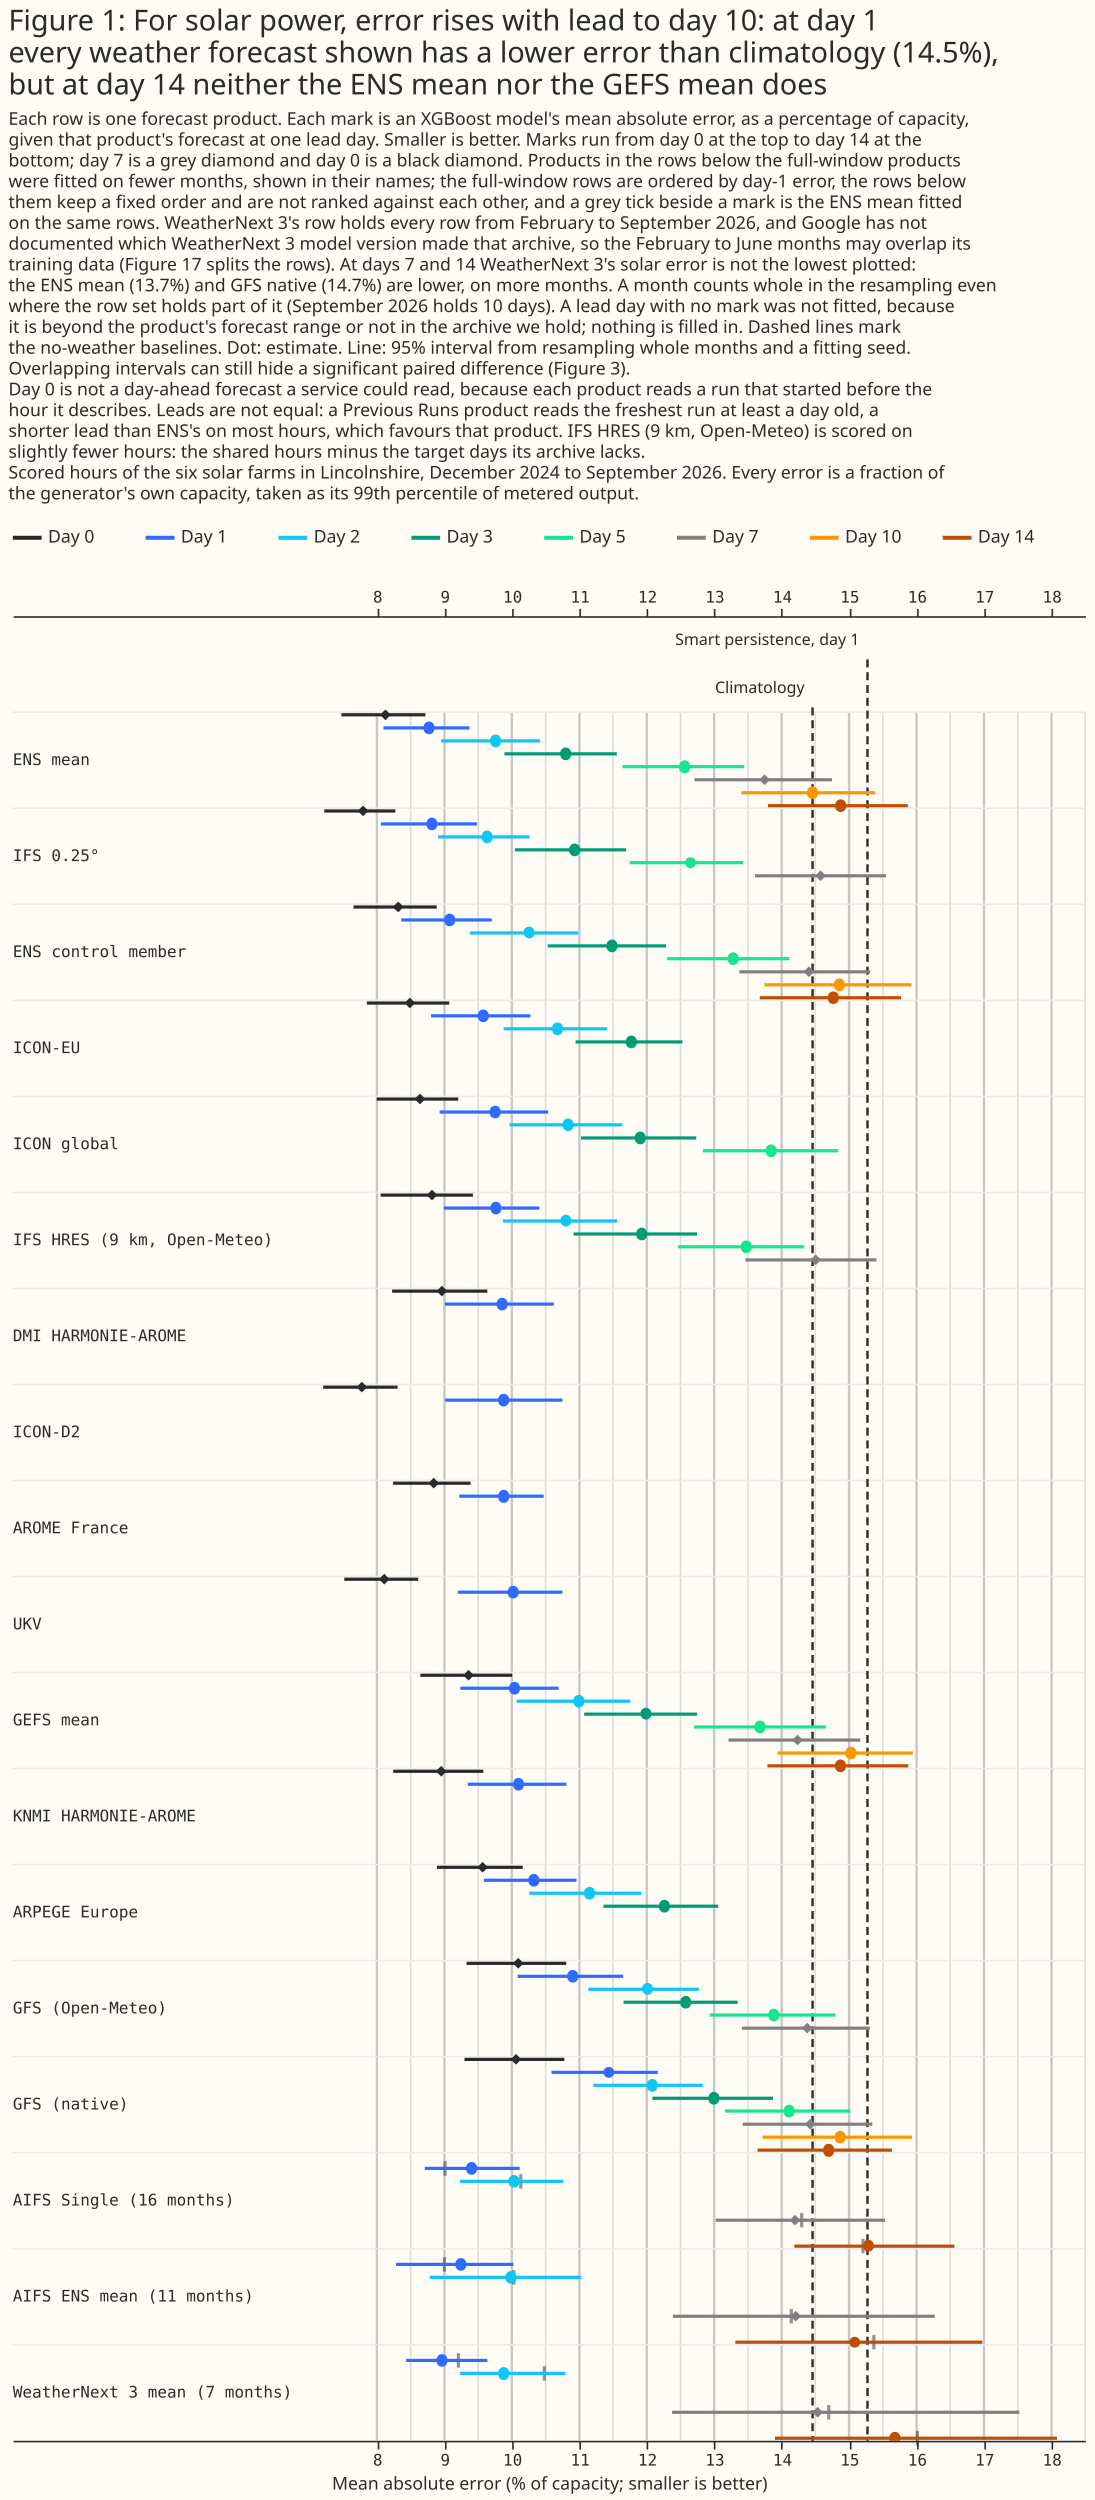
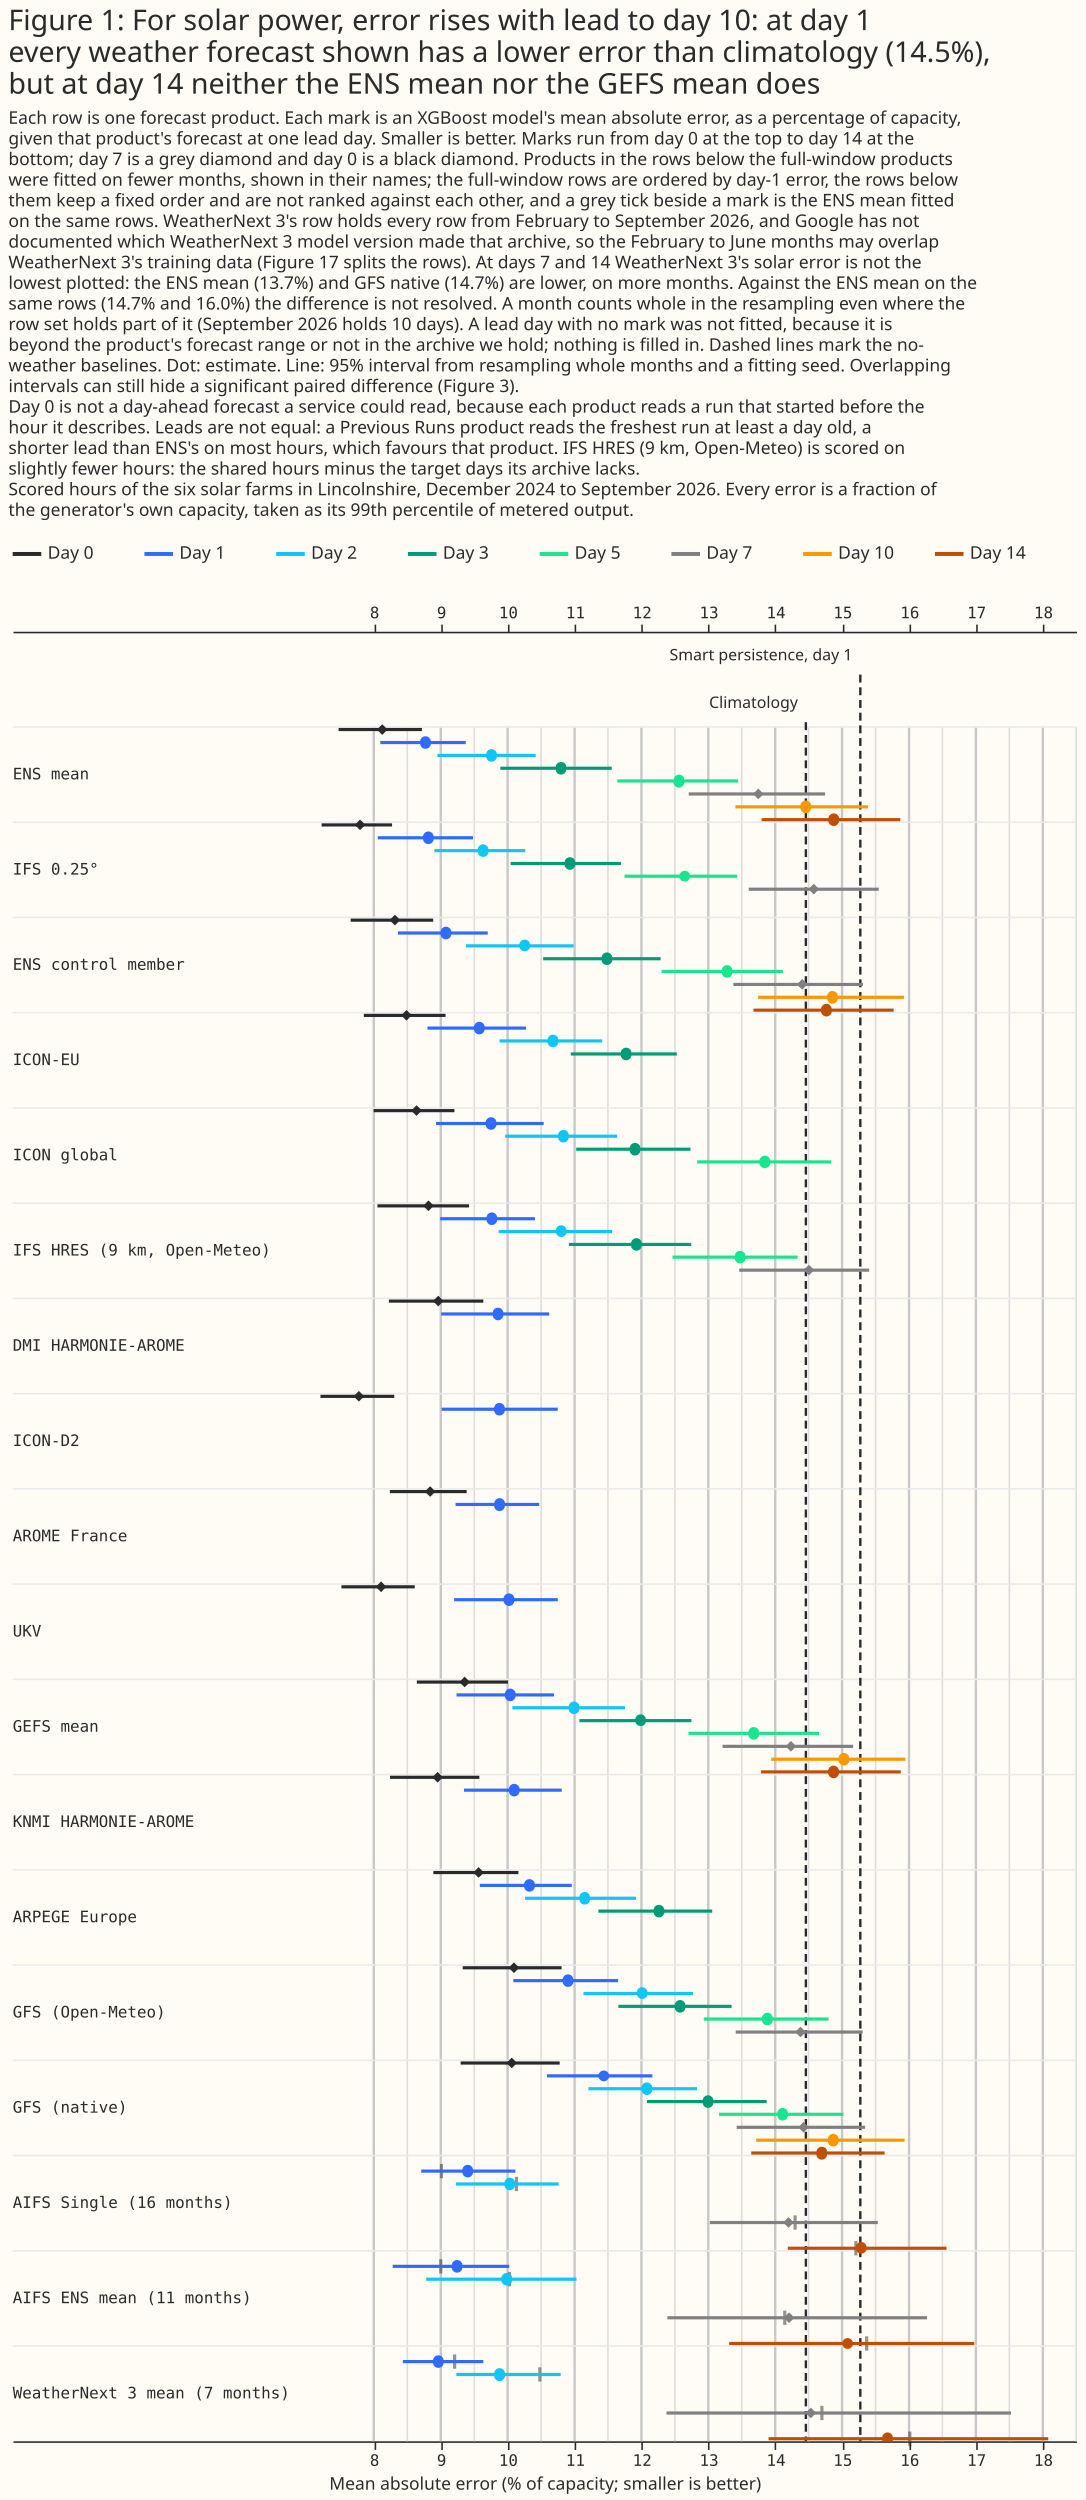
- <svg xmlns="http://www.w3.org/2000/svg" width="684" height="1562" class="marks" viewBox="0 0 684 1562">
-   <path fill="#fffbf5" d="M0 0h684v1562H0z" />
+ <svg xmlns="http://www.w3.org/2000/svg" width="684" height="1575" class="marks" viewBox="0 0 684 1575">
+   <path fill="#fffbf5" d="M0 0h684v1575H0z" />
  <g fill="none" stroke-miterlimit="10" aria-roledescription="group mark container" class="mark-group role-frame root">
-     <path d="M8 328h670z" aria-hidden="true" class="background" />
+     <path d="M8 341h670z" aria-hidden="true" class="background" />
    <g aria-roledescription="group mark container" class="mark-group role-scope concat_0_group">
-       <path fill="#fffbf5" d="M8 328h670v16H8Z" aria-hidden="true" class="background" />
+       <path fill="#fffbf5" d="M8 341h670v16H8Z" aria-hidden="true" class="background" />
      <g stroke-dasharray="1,0" stroke-width="2.5" aria-hidden="true" class="mark-rule role-mark concat_0_layer_0_marks">
-         <path stroke="#292b2b" d="M8 336h18" />
-         <path stroke="#306bff" d="M91 336h18" />
-         <path stroke="#10c5f7" d="M174 336h18" />
-         <path stroke="#009c75" d="M257 336h18" />
-         <path stroke="#17e58f" d="M340 336h18" />
-         <path stroke="gray" d="M423 336h18" />
-         <path stroke="#fc9700" d="M506 336h18" />
-         <path stroke="#bf4f04" d="M589 336h18" />
+         <path stroke="#292b2b" d="M8 349h18" />
+         <path stroke="#306bff" d="M91 349h18" />
+         <path stroke="#10c5f7" d="M174 349h18" />
+         <path stroke="#009c75" d="M257 349h18" />
+         <path stroke="#17e58f" d="M340 349h18" />
+         <path stroke="gray" d="M423 349h18" />
+         <path stroke="#fc9700" d="M506 349h18" />
+         <path stroke="#bf4f04" d="M589 349h18" />
      </g>
      <g fill="#292b2b" aria-roledescription="text mark container" class="mark-text role-mark concat_0_layer_1_marks" font-family="Matter XH, DM Sans, sans-serif" font-size="11">
-         <text aria-label="x: 0; label: Day 0" aria-roledescription="text mark" transform="translate(30 339)">Day 0</text>
-         <text aria-label="x: 83; label: Day 1" aria-roledescription="text mark" transform="translate(113 339)">Day 1</text>
-         <text aria-label="x: 166; label: Day 2" aria-roledescription="text mark" transform="translate(196 339)">Day 2</text>
-         <text aria-label="x: 249; label: Day 3" aria-roledescription="text mark" transform="translate(279 339)">Day 3</text>
-         <text aria-label="x: 332; label: Day 5" aria-roledescription="text mark" transform="translate(362 339)">Day 5</text>
-         <text aria-label="x: 415; label: Day 7" aria-roledescription="text mark" transform="translate(445 339)">Day 7</text>
-         <text aria-label="x: 498; label: Day 10" aria-roledescription="text mark" transform="translate(528 339)">Day 10</text>
-         <text aria-label="x: 581; label: Day 14" aria-roledescription="text mark" transform="translate(611 339)">Day 14</text>
+         <text aria-label="x: 0; label: Day 0" aria-roledescription="text mark" transform="translate(30 352)">Day 0</text>
+         <text aria-label="x: 83; label: Day 1" aria-roledescription="text mark" transform="translate(113 352)">Day 1</text>
+         <text aria-label="x: 166; label: Day 2" aria-roledescription="text mark" transform="translate(196 352)">Day 2</text>
+         <text aria-label="x: 249; label: Day 3" aria-roledescription="text mark" transform="translate(279 352)">Day 3</text>
+         <text aria-label="x: 332; label: Day 5" aria-roledescription="text mark" transform="translate(362 352)">Day 5</text>
+         <text aria-label="x: 415; label: Day 7" aria-roledescription="text mark" transform="translate(445 352)">Day 7</text>
+         <text aria-label="x: 498; label: Day 10" aria-roledescription="text mark" transform="translate(528 352)">Day 10</text>
+         <text aria-label="x: 581; label: Day 14" aria-roledescription="text mark" transform="translate(611 352)">Day 14</text>
      </g>
    </g>
    <g aria-roledescription="group mark container" class="mark-group role-scope concat_1_group">
-       <path fill="#fffbf5" d="M8 385h670v1140H8Z" aria-hidden="true" class="background" />
+       <path fill="#fffbf5" d="M8 398h670v1140H8Z" aria-hidden="true" class="background" />
      <g aria-label="X-axis for a linear scale with values from 2.6 to 18.5" aria-roledescription="axis" class="mark-group role-axis" pointer-events="none">
-         <path stroke="#292b2b" d="M236.5 385.5v-5m42 5v-5m42 5v-5m42 5v-5m42 5v-5m42 5v-5m42 5v-5m43 5v-5m42 5v-5m42 5v-5m42 5v-5" class="mark-rule role-axis-tick" />
+         <path stroke="#292b2b" d="M236.5 398.5v-5m42 5v-5m42 5v-5m42 5v-5m42 5v-5m42 5v-5m42 5v-5m43 5v-5m42 5v-5m42 5v-5m42 5v-5" class="mark-rule role-axis-tick" />
        <g fill="#292b2b" class="mark-text role-axis-label" font-family="Matter Semi Mono, Roboto Mono, monospace" font-size="10" text-anchor="middle">
-           <text transform="translate(236 376.5)">8</text>
-           <text transform="translate(278.2 376.5)">9</text>
-           <text transform="translate(320.3 376.5)">10</text>
-           <text transform="translate(362.5 376.5)">11</text>
-           <text transform="translate(404.6 376.5)">12</text>
-           <text transform="translate(446.7 376.5)">13</text>
-           <text transform="translate(488.9 376.5)">14</text>
-           <text transform="translate(531 376.5)">15</text>
-           <text transform="translate(573.2 376.5)">16</text>
-           <text transform="translate(615.3 376.5)">17</text>
-           <text transform="translate(657.4 376.5)">18</text>
+           <text transform="translate(236 389.5)">8</text>
+           <text transform="translate(278.2 389.5)">9</text>
+           <text transform="translate(320.3 389.5)">10</text>
+           <text transform="translate(362.5 389.5)">11</text>
+           <text transform="translate(404.6 389.5)">12</text>
+           <text transform="translate(446.7 389.5)">13</text>
+           <text transform="translate(488.9 389.5)">14</text>
+           <text transform="translate(531 389.5)">15</text>
+           <text transform="translate(573.2 389.5)">16</text>
+           <text transform="translate(615.3 389.5)">17</text>
+           <text transform="translate(657.4 389.5)">18</text>
        </g>
-         <path stroke="#292b2b" d="M8.5 385.5h670" class="mark-rule role-axis-domain" />
+         <path stroke="#292b2b" d="M8.5 398.5h670" class="mark-rule role-axis-domain" />
      </g>
      <g aria-label="X-axis titled 'Mean absolute error (% of capacity; smaller is better)' for a linear scale with values from 2.6 to 18.5" aria-roledescription="axis" class="mark-group role-axis" pointer-events="none">
-         <path stroke="#292b2b" d="M236.5 1525.5v5m42-5v5m42-5v5m42-5v5m42-5v5m42-5v5m42-5v5m43-5v5m42-5v5m42-5v5m42-5v5" class="mark-rule role-axis-tick" />
+         <path stroke="#292b2b" d="M236.5 1538.5v5m42-5v5m42-5v5m42-5v5m42-5v5m42-5v5m42-5v5m43-5v5m42-5v5m42-5v5m42-5v5" class="mark-rule role-axis-tick" />
        <g fill="#292b2b" class="mark-text role-axis-label" font-family="Matter Semi Mono, Roboto Mono, monospace" font-size="10" text-anchor="middle">
-           <text transform="translate(236 1540.5)">8</text>
-           <text transform="translate(278.2 1540.5)">9</text>
-           <text transform="translate(320.3 1540.5)">10</text>
-           <text transform="translate(362.5 1540.5)">11</text>
-           <text transform="translate(404.6 1540.5)">12</text>
-           <text transform="translate(446.7 1540.5)">13</text>
-           <text transform="translate(488.9 1540.5)">14</text>
-           <text transform="translate(531 1540.5)">15</text>
-           <text transform="translate(573.2 1540.5)">16</text>
-           <text transform="translate(615.3 1540.5)">17</text>
-           <text transform="translate(657.4 1540.5)">18</text>
+           <text transform="translate(236 1553.5)">8</text>
+           <text transform="translate(278.2 1553.5)">9</text>
+           <text transform="translate(320.3 1553.5)">10</text>
+           <text transform="translate(362.5 1553.5)">11</text>
+           <text transform="translate(404.6 1553.5)">12</text>
+           <text transform="translate(446.7 1553.5)">13</text>
+           <text transform="translate(488.9 1553.5)">14</text>
+           <text transform="translate(531 1553.5)">15</text>
+           <text transform="translate(573.2 1553.5)">16</text>
+           <text transform="translate(615.3 1553.5)">17</text>
+           <text transform="translate(657.4 1553.5)">18</text>
        </g>
-         <path stroke="#292b2b" d="M8.5 1525.5h670" class="mark-rule role-axis-domain" />
-         <text fill="#292b2b" class="mark-text role-axis-title" font-family="Matter XH, DM Sans, sans-serif" font-size="11" text-anchor="middle" transform="translate(343.5 1555.5)">Mean absolute error (% of capacity; smaller is better)</text>
-       </g>
-       <path stroke="#c8c8c8" stroke-width="1.5" d="M235.5 445v1080m42.2-1080v1080m42.1-1080v1080M362 445v1080m42.1-1080v1080m42.1-1080v1080m42.2-1080v1080m42.1-1080v1080m42.2-1080v1080m42.1-1080v1080M657 445v1080" aria-hidden="true" class="mark-rule role-mark concat_1_layer_0_marks" />
-       <path stroke="#ddd" d="M256.6 445v1080m42.2-1080v1080m42.1-1080v1080M383 445v1080m42.2-1080v1080m42.1-1080v1080m42.1-1080v1080m42.2-1080v1080m42.1-1080v1080m42.2-1080v1080M678 445v1080" aria-hidden="true" class="mark-rule role-mark concat_1_layer_1_marks" />
-       <path stroke="#eaeaea" d="M8 445h670M8 505h670M8 565h670M8 625h670M8 685h670M8 745h670M8 805h670M8 865h670M8 925h670M8 985h670M8 1045h670M8 1105h670M8 1165h670M8 1225h670M8 1285h670M8 1345h670M8 1405h670M8 1465h670" aria-hidden="true" class="mark-rule role-mark concat_1_layer_3_marks" />
-       <path stroke="#292b2b" stroke-dasharray="5,3" stroke-width="1.5" d="M507.7 442v1083M542 412v1113" aria-hidden="true" class="mark-rule role-mark concat_1_layer_4_marks" />
-       <path fill="#292b2b" d="M277.1 1350.3h2v9h-2Zm47.3 8.1h2v9h-2Zm175.5 24.3h2v9h-2Zm38.3 16.2h2v9h-2Zm-261.5 11.4h2v9h-2Zm43.3 8.1h2v9h-2Zm173.4 24.3h2v9h-2Zm51.6 16.2h2v9h-2Zm-259.6 11.4h2v9h-2Zm53.7 8.1h2v9h-2Zm177.7 24.3h2v9h-2Zm55.4 16.2h2v9h-2Z" aria-hidden="true" class="mark-rect role-mark concat_1_layer_5_marks" opacity=".5" />
-       <g stroke-width="2" aria-hidden="true" class="mark-rule role-mark concat_1_layer_6_marks" clip-path="url(#a)" transform="translate(8 385)">
+         <path stroke="#292b2b" d="M8.5 1538.5h670" class="mark-rule role-axis-domain" />
+         <text fill="#292b2b" class="mark-text role-axis-title" font-family="Matter XH, DM Sans, sans-serif" font-size="11" text-anchor="middle" transform="translate(343.5 1568.5)">Mean absolute error (% of capacity; smaller is better)</text>
+       </g>
+       <path stroke="#c8c8c8" stroke-width="1.5" d="M235.5 458v1080m42.2-1080v1080m42.1-1080v1080M362 458v1080m42.1-1080v1080m42.1-1080v1080m42.2-1080v1080m42.1-1080v1080m42.2-1080v1080m42.1-1080v1080M657 458v1080" aria-hidden="true" class="mark-rule role-mark concat_1_layer_0_marks" />
+       <path stroke="#ddd" d="M256.6 458v1080m42.2-1080v1080m42.1-1080v1080M383 458v1080m42.2-1080v1080m42.1-1080v1080m42.1-1080v1080m42.2-1080v1080m42.1-1080v1080m42.2-1080v1080M678 458v1080" aria-hidden="true" class="mark-rule role-mark concat_1_layer_1_marks" />
+       <path stroke="#eaeaea" d="M8 458h670M8 518h670M8 578h670M8 638h670M8 698h670M8 758h670M8 818h670M8 878h670M8 938h670M8 998h670M8 1058h670M8 1118h670M8 1178h670M8 1238h670M8 1298h670M8 1358h670M8 1418h670M8 1478h670" aria-hidden="true" class="mark-rule role-mark concat_1_layer_3_marks" />
+       <path stroke="#292b2b" stroke-dasharray="5,3" stroke-width="1.5" d="M507.7 455v1083M542 425v1113" aria-hidden="true" class="mark-rule role-mark concat_1_layer_4_marks" />
+       <path fill="#292b2b" d="M277.1 1363.3h2v9h-2Zm47.3 8.1h2v9h-2Zm175.5 24.3h2v9h-2Zm38.3 16.2h2v9h-2Zm-261.5 11.4h2v9h-2Zm43.3 8.1h2v9h-2Zm173.4 24.3h2v9h-2Zm51.6 16.2h2v9h-2Zm-259.6 11.4h2v9h-2Zm53.7 8.1h2v9h-2Zm177.7 24.3h2v9h-2Zm55.4 16.2h2v9h-2Z" aria-hidden="true" class="mark-rect role-mark concat_1_layer_5_marks" opacity=".5" />
+       <g stroke-width="2" aria-hidden="true" class="mark-rule role-mark concat_1_layer_6_marks" clip-path="url(#a)" transform="translate(8 398)">
        <path stroke="#292b2b" d="M237.6 541.7H286" />
        <path stroke="#306bff" d="M279 549.8h52.7" />
        <path stroke="#292b2b" d="M265 781.7h53.6" />
        <path stroke="#306bff" d="M294.3 789.8h57.9" />
        <path stroke="#10c5f7" d="M322.7 797.9h70" />
        <path stroke="#009c75" d="M369 806h71.7" />
        <path stroke="#292b2b" d="M237 421.7h59.5" />
        <path stroke="#306bff" d="M270 429.8h68" />
        <path stroke="#292b2b" d="M212.9 181.7h52" />
        <path stroke="#306bff" d="M242.7 189.8h56.6" />
        <path stroke="#10c5f7" d="M285.5 197.9h67.9" />
        <path stroke="#009c75" d="M334.2 206h74" />
        <path stroke="#17e58f" d="M408.8 214h76.4" />
        <path stroke="gray" d="M454 222.2h81.7" />
        <path stroke="#fc9700" d="M469.6 230.3h91.9" />
        <path stroke="#bf4f04" d="M466.7 238.4H555" />
        <path stroke="#292b2b" d="M205.3 61.6h52.5" />
        <path stroke="#306bff" d="M231.6 69.8h53.8" />
        <path stroke="#10c5f7" d="M267.6 77.9h61.9" />
        <path stroke="#009c75" d="M307.2 86h70.2" />
        <path stroke="#17e58f" d="M380.9 94H457" />
        <path stroke="gray" d="M425.9 102.2h85.9" />
        <path stroke="#fc9700" d="M455.3 110.3h83.5" />
        <path stroke="#bf4f04" d="M471.8 118.4h87.4" />
        <path stroke="#292b2b" d="M254.6 661.7H312" />
        <path stroke="#306bff" d="M279.6 669.8H341" />
        <path stroke="#10c5f7" d="M314.8 677.9h71" />
        <path stroke="#009c75" d="M357 686h70.6" />
        <path stroke="#17e58f" d="M425.7 694H508" />
        <path stroke="gray" d="M447.2 702.2h82.3" />
        <path stroke="#fc9700" d="M477.9 710.3h84.5" />
        <path stroke="#bf4f04" d="M471.5 718.3h88" />
        <path stroke="#292b2b" d="M283.5 841.7h62.3" />
        <path stroke="#306bff" d="M315.4 849.8h66" />
        <path stroke="#10c5f7" d="M359.6 857.9h69" />
        <path stroke="#009c75" d="M381.6 866h71.3" />
        <path stroke="#17e58f" d="M435.4 874H514" />
        <path stroke="gray" d="M455.5 882.2h80" />
        <path stroke="#292b2b" d="M282.2 901.7h62.4" />
        <path stroke="#306bff" d="M336.6 909.8H403" />
        <path stroke="#10c5f7" d="M362.7 917.9h68.4" />
        <path stroke="#009c75" d="M399.6 926H475" />
        <path stroke="#17e58f" d="M445 934h78.3" />
        <path stroke="gray" d="M456.1 942.2H537" />
        <path stroke="#fc9700" d="M468.4 950.3h93.5" />
        <path stroke="#bf4f04" d="M465.3 958.4h84" />
        <path stroke="#292b2b" d="M227.4 301.7h50.9" />
        <path stroke="#306bff" d="M266.7 309.8h67.8" />
        <path stroke="#10c5f7" d="M310.3 317.8h70.5" />
        <path stroke="#009c75" d="M355 326h72" />
        <path stroke="#17e58f" d="M431.2 334h84.5" />
        <path stroke="#292b2b" d="M193.9 481.7h46.5" />
        <path stroke="#306bff" d="M270.2 489.8h73.2" />
        <path stroke="#292b2b" d="M221.2 241.7h51.5" />
        <path stroke="#306bff" d="M261.3 249.7h62.1" />
        <path stroke="#10c5f7" d="M306.7 257.8h64.7" />
        <path stroke="#009c75" d="M351.6 266h66.8" />
        <path stroke="#292b2b" d="M194.6 121.7H239" />
        <path stroke="#306bff" d="M230 129.8h60" />
        <path stroke="#10c5f7" d="M265.7 137.9h57.2" />
        <path stroke="#009c75" d="M313.7 146h69.5" />
        <path stroke="#17e58f" d="M385.4 154h71" />
        <path stroke="gray" d="M463.7 162.2h81.9" />
        <path stroke="#292b2b" d="M229.8 361.7h57.7" />
        <path stroke="#306bff" d="M269.3 369.8H329" />
        <path stroke="#10c5f7" d="M306.2 377.9h71.4" />
        <path stroke="#009c75" d="M350.4 386h77.1" />
        <path stroke="#17e58f" d="M415.7 394h78.8" />
        <path stroke="gray" d="M457.7 402.2h81.9" />
        <path stroke="#292b2b" d="M237.7 721.7H294" />
        <path stroke="#306bff" d="M284.3 729.8h61.6" />
        <path stroke="#292b2b" d="M207.1 601.7h46.2" />
        <path stroke="#306bff" d="M278.1 609.8h65.3m-86 360h59.3" />
        <path stroke="#10c5f7" d="M279.3 977.9H344" />
        <path stroke="gray" d="M439.2 1002.2H545" />
        <path stroke="#bf4f04" d="M488.3 1018.4h100" />
        <path stroke="#306bff" d="M239.4 1029.8h73.4" />
        <path stroke="#10c5f7" d="M260.5 1037.9h94.7" />
        <path stroke="gray" d="M412.4 1062.2H576" />
        <path stroke="#bf4f04" d="M451.4 1078.4h154.4" />
        <path stroke="#306bff" d="M245.8 1089.8h50.7" />
        <path stroke="#10c5f7" d="M279.5 1097.9h65.7" />
        <path stroke="gray" d="M411.9 1122.2h217" />
        <path stroke="#bf4f04" d="M476.2 1138.4h176.2" />
      </g>
-       <g aria-hidden="true" class="mark-symbol role-mark concat_1_layer_7_marks" clip-path="url(#b)" transform="translate(8 385)">
+       <g aria-hidden="true" class="mark-symbol role-mark concat_1_layer_7_marks" clip-path="url(#b)" transform="translate(8 398)">
        <path fill="#292b2b" d="m259.6 541.7 3.4-3.4 3.3 3.4-3.3 3.3Z" />
        <path fill="#306bff" d="M310 549.8a3.4 3.4 0 1 1-6.6 0 3.4 3.4 0 1 1 6.7 0" />
        <path fill="#292b2b" d="m290.2 781.7 3.3-3.4 3.4 3.4-3.4 3.3Z" />
        <path fill="#306bff" d="M328.9 789.8a3.4 3.4 0 1 1-6.7 0 3.4 3.4 0 1 1 6.7 0" />
        <path fill="#10c5f7" d="M363.7 797.9a3.4 3.4 0 1 1-6.7 0 3.4 3.4 0 1 1 6.7 0" />
        <path fill="#009c75" d="M410.5 806a3.4 3.4 0 1 1-6.7 0 3.4 3.4 0 1 1 6.7 0" />
        <path fill="#292b2b" d="m264.7 421.7 3.4-3.4 3.4 3.3-3.4 3.4Z" />
        <path fill="#306bff" d="M309.1 429.8a3.4 3.4 0 1 1-6.7 0 3.4 3.4 0 1 1 6.7 0" />
        <path fill="#292b2b" d="m237.4 181.7 3.4-3.4 3.4 3.3-3.4 3.4Z" />
        <path fill="#306bff" d="M276.3 189.8a3.4 3.4 0 1 1-6.7 0 3.4 3.4 0 1 1 6.7 0" />
        <path fill="#10c5f7" d="M326 197.9a3.4 3.4 0 1 1-6.8 0 3.4 3.4 0 1 1 6.7 0" />
        <path fill="#009c75" d="M377.7 206a3.4 3.4 0 1 1-6.7 0 3.4 3.4 0 1 1 6.7 0" />
        <path fill="#17e58f" d="M453.4 214a3.4 3.4 0 1 1-6.7 0 3.4 3.4 0 1 1 6.7 0" />
        <path fill="gray" d="m494 222.2 3.4-3.4 3.4 3.3-3.4 3.4Z" />
        <path fill="#fc9700" d="M519.8 230.3a3.4 3.4 0 1 1-6.7 0 3.4 3.4 0 1 1 6.7 0" />
        <path fill="#bf4f04" d="M516 238.4a3.4 3.4 0 1 1-6.7 0 3.4 3.4 0 1 1 6.7 0" />
        <path fill="#292b2b" d="m229.4 61.6 3.4-3.3 3.4 3.3-3.4 3.4Z" />
        <path fill="#306bff" d="M263.4 69.8a3.4 3.4 0 1 1-6.7 0 3.4 3.4 0 1 1 6.7 0" />
        <path fill="#10c5f7" d="M305 77.9a3.4 3.4 0 1 1-6.7 0 3.4 3.4 0 1 1 6.7 0" />
        <path fill="#009c75" d="M348.8 86a3.4 3.4 0 1 1-6.7 0 3.4 3.4 0 1 1 6.7 0" />
        <path fill="#17e58f" d="M423 94a3.4 3.4 0 1 1-6.6 0 3.4 3.4 0 1 1 6.7 0" />
        <path fill="gray" d="m466.4 102.2 3.3-3.4 3.4 3.4-3.4 3.3Z" />
        <path fill="#fc9700" d="M503 110.3a3.4 3.4 0 1 1-6.7 0 3.4 3.4 0 1 1 6.7 0" />
        <path fill="#bf4f04" d="M520.6 118.4a3.4 3.4 0 1 1-6.7 0 3.4 3.4 0 1 1 6.7 0" />
        <path fill="#292b2b" d="m281.4 661.7 3.3-3.4 3.4 3.4-3.4 3.3Z" />
        <path fill="#306bff" d="M316.8 669.8a3.4 3.4 0 1 1-6.7 0 3.4 3.4 0 1 1 6.7 0" />
        <path fill="#10c5f7" d="M357 677.9a3.4 3.4 0 1 1-6.7 0 3.4 3.4 0 1 1 6.7 0" />
        <path fill="#009c75" d="M399 686a3.4 3.4 0 1 1-6.8 0 3.4 3.4 0 1 1 6.7 0" />
        <path fill="#17e58f" d="M470.2 694a3.4 3.4 0 1 1-6.7 0 3.4 3.4 0 1 1 6.7 0" />
        <path fill="gray" d="m486.9 702.2 3.4-3.4 3.3 3.4-3.3 3.3Z" />
        <path fill="#fc9700" d="M527 710.3a3.4 3.4 0 1 1-6.7 0 3.4 3.4 0 1 1 6.7 0" />
        <path fill="#bf4f04" d="M520.5 718.3a3.4 3.4 0 1 1-6.7 0 3.4 3.4 0 1 1 6.7 0" />
        <path fill="#292b2b" d="m312.4 841.7 3.4-3.4 3.3 3.4-3.3 3.3Z" />
        <path fill="#306bff" d="M353.2 849.8a3.4 3.4 0 1 1-6.7 0 3.4 3.4 0 1 1 6.7 0" />
        <path fill="#10c5f7" d="M400 857.9a3.4 3.4 0 1 1-6.8 0 3.4 3.4 0 1 1 6.7 0" />
        <path fill="#009c75" d="M423.8 866a3.4 3.4 0 1 1-6.7 0 3.4 3.4 0 1 1 6.7 0" />
        <path fill="#17e58f" d="M478.8 874a3.4 3.4 0 1 1-6.7 0 3.4 3.4 0 1 1 6.7 0" />
        <path fill="gray" d="m493 882.2 3.3-3.4 3.4 3.4-3.4 3.3Z" />
        <path fill="#292b2b" d="m311 901.7 3.4-3.4 3.3 3.4-3.3 3.3Z" />
        <path fill="#306bff" d="M375.8 909.8a3.4 3.4 0 1 1-6.8 0 3.4 3.4 0 1 1 6.8 0" />
        <path fill="#10c5f7" d="M402.9 917.9a3.4 3.4 0 1 1-6.7 0 3.4 3.4 0 1 1 6.7 0" />
        <path fill="#009c75" d="M441.4 926a3.4 3.4 0 1 1-6.7 0 3.4 3.4 0 1 1 6.7 0" />
        <path fill="#17e58f" d="M488.4 934a3.4 3.4 0 1 1-6.7 0 3.4 3.4 0 1 1 6.7 0" />
        <path fill="gray" d="m494.9 942.2 3.3-3.4 3.4 3.4-3.4 3.3Z" />
        <path fill="#fc9700" d="M520.3 950.3a3.4 3.4 0 1 1-6.7 0 3.4 3.4 0 1 1 6.7 0" />
        <path fill="#bf4f04" d="M513 958.4a3.4 3.4 0 1 1-6.6 0 3.4 3.4 0 1 1 6.7 0" />
        <path fill="#292b2b" d="m251 301.7 3.4-3.4 3.4 3.3-3.4 3.4Z" />
        <path fill="#306bff" d="M304.7 309.8a3.4 3.4 0 1 1-6.7 0 3.4 3.4 0 1 1 6.7 0" />
        <path fill="#10c5f7" d="M350.3 317.8a3.4 3.4 0 1 1-6.7 0 3.4 3.4 0 1 1 6.7 0" />
        <path fill="#009c75" d="M395.4 326a3.4 3.4 0 1 1-6.7 0 3.4 3.4 0 1 1 6.7 0" />
        <path fill="#17e58f" d="M477.2 334a3.4 3.4 0 1 1-6.7 0 3.4 3.4 0 1 1 6.7 0" />
        <path fill="#292b2b" d="m214.7 481.7 3.4-3.4 3.3 3.3-3.3 3.4Z" />
        <path fill="#306bff" d="M310 489.8a3.4 3.4 0 1 1-6.7 0 3.4 3.4 0 1 1 6.7 0" />
        <path fill="#292b2b" d="m244.7 241.7 3.4-3.4 3.3 3.3-3.3 3.4Z" />
        <path fill="#306bff" d="M297.3 249.7a3.4 3.4 0 1 1-6.7 0 3.4 3.4 0 1 1 6.7 0" />
        <path fill="#10c5f7" d="M343.7 257.8a3.4 3.4 0 1 1-6.7 0 3.4 3.4 0 1 1 6.7 0" />
        <path fill="#009c75" d="M389.8 266a3.4 3.4 0 1 1-6.7 0 3.4 3.4 0 1 1 6.7 0" />
        <path fill="#292b2b" d="m215.5 121.7 3.3-3.4 3.4 3.3-3.4 3.4Z" />
        <path fill="#306bff" d="M265.2 129.8a3.4 3.4 0 1 1-6.7 0 3.4 3.4 0 1 1 6.7 0" />
        <path fill="#10c5f7" d="M299.7 137.9a3.4 3.4 0 1 1-6.7 0 3.4 3.4 0 1 1 6.7 0" />
        <path fill="#009c75" d="M354.4 146a3.4 3.4 0 1 1-6.7 0 3.4 3.4 0 1 1 6.7 0" />
        <path fill="#17e58f" d="M426.8 154a3.4 3.4 0 1 1-6.8 0 3.4 3.4 0 1 1 6.8 0" />
        <path fill="gray" d="m501.3 162.2 3.4-3.4 3.3 3.3-3.3 3.4Z" />
        <path fill="#292b2b" d="m258.6 361.7 3.3-3.4 3.4 3.3-3.4 3.4Z" />
        <path fill="#306bff" d="M305.2 369.8a3.4 3.4 0 1 1-6.7 0 3.4 3.4 0 1 1 6.7 0" />
        <path fill="#10c5f7" d="M349 377.9a3.4 3.4 0 1 1-6.8 0 3.4 3.4 0 1 1 6.7 0" />
        <path fill="#009c75" d="M396.3 386a3.4 3.4 0 1 1-6.7 0 3.4 3.4 0 1 1 6.7 0" />
        <path fill="#17e58f" d="M461.6 394a3.4 3.4 0 1 1-6.7 0 3.4 3.4 0 1 1 6.7 0" />
        <path fill="gray" d="m498.3 402.2 3.3-3.4 3.4 3.3-3.4 3.4Z" />
        <path fill="#292b2b" d="m264.3 721.7 3.4-3.4 3.3 3.4-3.3 3.3Z" />
        <path fill="#306bff" d="M319.3 729.8a3.4 3.4 0 1 1-6.7 0 3.4 3.4 0 1 1 6.7 0" />
        <path fill="#292b2b" d="m228.7 601.7 3.4-3.4 3.3 3.4-3.3 3.3Z" />
        <path fill="#306bff" d="M316 609.8a3.4 3.4 0 1 1-6.7 0 3.4 3.4 0 1 1 6.7 0m-26 360a3.4 3.4 0 1 1-6.7 0 3.4 3.4 0 1 1 6.7 0" />
        <path fill="#10c5f7" d="M316.5 977.9a3.4 3.4 0 1 1-6.7 0 3.4 3.4 0 1 1 6.7 0" />
        <path fill="gray" d="m485.4 1002.2 3.3-3.4 3.4 3.4-3.4 3.3Z" />
        <path fill="#bf4f04" d="M538 1018.4a3.4 3.4 0 1 1-6.8 0 3.4 3.4 0 1 1 6.7 0" />
        <path fill="#306bff" d="M283.3 1029.8a3.4 3.4 0 1 1-6.7 0 3.4 3.4 0 1 1 6.7 0" />
        <path fill="#10c5f7" d="M314.6 1037.9a3.4 3.4 0 1 1-6.7 0 3.4 3.4 0 1 1 6.7 0" />
        <path fill="gray" d="m485.8 1062.2 3.3-3.4 3.4 3.4-3.4 3.3Z" />
        <path fill="#bf4f04" d="M529.4 1078.4a3.4 3.4 0 1 1-6.8 0 3.4 3.4 0 1 1 6.8 0" />
        <path fill="#306bff" d="M271.5 1089.8a3.4 3.4 0 1 1-6.7 0 3.4 3.4 0 1 1 6.7 0" />
        <path fill="#10c5f7" d="M310 1097.9a3.4 3.4 0 1 1-6.6 0 3.4 3.4 0 1 1 6.7 0" />
        <path fill="gray" d="m499.5 1122.2 3.3-3.4 3.4 3.4-3.4 3.3Z" />
        <path fill="#bf4f04" d="M554.5 1138.4a3.4 3.4 0 1 1-6.7 0 3.4 3.4 0 1 1 6.7 0" />
      </g>
      <g fill="#292b2b" aria-hidden="true" class="mark-text role-mark concat_1_layer_8_marks" font-family="Matter Semi Mono, Roboto Mono, monospace" font-size="10">
-         <text transform="translate(8 478)">ENS mean</text>
-         <text transform="translate(8 538)">IFS 0.25°</text>
-         <text transform="translate(8 598)">ENS control member</text>
-         <text transform="translate(8 658)">ICON-EU</text>
-         <text transform="translate(8 718)">ICON global</text>
-         <text transform="translate(8 778)">IFS HRES (9 km, Open-Meteo)</text>
-         <text transform="translate(8 838)">DMI HARMONIE-AROME</text>
-         <text transform="translate(8 898)">ICON-D2</text>
-         <text transform="translate(8 958)">AROME France</text>
-         <text transform="translate(8 1018)">UKV</text>
-         <text transform="translate(8 1078)">GEFS mean</text>
-         <text transform="translate(8 1138)">KNMI HARMONIE-AROME</text>
-         <text transform="translate(8 1198)">ARPEGE Europe</text>
-         <text transform="translate(8 1258)">GFS (Open-Meteo)</text>
-         <text transform="translate(8 1318)">GFS (native)</text>
-         <text transform="translate(8 1378)">AIFS Single (16 months)</text>
-         <text transform="translate(8 1438)">AIFS ENS mean (11 months)</text>
-         <text transform="translate(8 1498)">WeatherNext 3 mean (7 months)</text>
+         <text transform="translate(8 491)">ENS mean</text>
+         <text transform="translate(8 551)">IFS 0.25°</text>
+         <text transform="translate(8 611)">ENS control member</text>
+         <text transform="translate(8 671)">ICON-EU</text>
+         <text transform="translate(8 731)">ICON global</text>
+         <text transform="translate(8 791)">IFS HRES (9 km, Open-Meteo)</text>
+         <text transform="translate(8 851)">DMI HARMONIE-AROME</text>
+         <text transform="translate(8 911)">ICON-D2</text>
+         <text transform="translate(8 971)">AROME France</text>
+         <text transform="translate(8 1031)">UKV</text>
+         <text transform="translate(8 1091)">GEFS mean</text>
+         <text transform="translate(8 1151)">KNMI HARMONIE-AROME</text>
+         <text transform="translate(8 1211)">ARPEGE Europe</text>
+         <text transform="translate(8 1271)">GFS (Open-Meteo)</text>
+         <text transform="translate(8 1331)">GFS (native)</text>
+         <text transform="translate(8 1391)">AIFS Single (16 months)</text>
+         <text transform="translate(8 1451)">AIFS ENS mean (11 months)</text>
+         <text transform="translate(8 1511)">WeatherNext 3 mean (7 months)</text>
      </g>
      <g fill="#292b2b" aria-hidden="true" class="mark-text role-mark concat_1_layer_9_marks" font-family="Matter XH, DM Sans, sans-serif" font-size="10" text-anchor="end">
-         <text transform="translate(502.7 433)">Climatology</text>
-         <text transform="translate(537 403)">Smart persistence, day 1</text>
+         <text transform="translate(502.7 446)">Climatology</text>
+         <text transform="translate(537 416)">Smart persistence, day 1</text>
      </g>
    </g>
    <g fill="#292b2b" class="mark-group role-title" font-family="Matter XH, DM Sans, sans-serif" pointer-events="none">
      <text aria-label="Title text 'Figure 1: For solar power, error rises with lead to day 10: at day 1 every weather forecast shown has a lower error than climatology (14.5%), but at day 14 neither the ENS mean nor the GEFS mean does'" aria-roledescription="title" class="mark-text role-title-text" font-size="18" transform="translate(5.3 19)">
        <tspan>Figure 1: For solar power, error rises with lead to day 10: at day 1</tspan>
        <tspan x="0" dy="20">every weather forecast shown has a lower error than climatology (14.5%),</tspan>
        <tspan x="0" dy="20">but at day 14 neither the ENS mean nor the GEFS mean does</tspan>
      </text>
-       <text aria-label="Subtitle text 'Each row is one forecast product. Each mark is an XGBoost model's mean absolute error, as a percentage of capacity, given that product's forecast at one lead day. Smaller is better. Marks run from day 0 at the top to day 14 at the bottom; day 7 is a grey diamond and day 0 is a black diamond. Products in the rows below the full-window products were fitted on fewer months, shown in their names; the full-window rows are ordered by day-1 error, the rows below them keep a fixed order and are not ranked against each other, and a grey tick beside a mark is the ENS mean fitted on the same rows. WeatherNext 3's row holds every row from February to September 2026, and Google has not documented which WeatherNext 3 model version made that archive, so the February to June months may overlap its training data (Figure 17 splits the rows). At days 7 and 14 WeatherNext 3's solar error is not the lowest plotted: the ENS mean (13.7%) and GFS native (14.7%) are lower, on more months. A month counts whole in the resampling even where the row set holds part of it (September 2026 holds 10 days). A lead day with no mark was not fitted, because it is beyond the product's forecast range or not in the archive we hold; nothing is filled in. Dashed lines mark the no-weather baselines. Dot: estimate. Line: 95% interval from resampling whole months and a fitting seed. Overlapping intervals can still hide a significant paired difference (Figure 3). Day 0 is not a day-ahead forecast a service could read, because each product reads a run that started before the hour it describes. Leads are not equal: a Previous Runs product reads the freshest run at least a day old, a shorter lead than ENS's on most hours, which favours that product. IFS HRES (9 km, Open-Meteo) is scored on slightly fewer hours: the shared hours minus the target days its archive lacks. Scored hours of the six solar farms in Lincolnshire, December 2024 to September 2026. Every error is a fraction of the generator's own capacity, taken as its 99th percentile of metered output.'" aria-roledescription="subtitle" class="mark-text role-title-subtitle" font-size="11" transform="translate(5.3 78)">
+       <text aria-label="Subtitle text 'Each row is one forecast product. Each mark is an XGBoost model's mean absolute error, as a percentage of capacity, given that product's forecast at one lead day. Smaller is better. Marks run from day 0 at the top to day 14 at the bottom; day 7 is a grey diamond and day 0 is a black diamond. Products in the rows below the full-window products were fitted on fewer months, shown in their names; the full-window rows are ordered by day-1 error, the rows below them keep a fixed order and are not ranked against each other, and a grey tick beside a mark is the ENS mean fitted on the same rows. WeatherNext 3's row holds every row from February to September 2026, and Google has not documented which WeatherNext 3 model version made that archive, so the February to June months may overlap WeatherNext 3's training data (Figure 17 splits the rows). At days 7 and 14 WeatherNext 3's solar error is not the lowest plotted: the ENS mean (13.7%) and GFS native (14.7%) are lower, on more months. Against the ENS mean on the same rows (14.7% and 16.0%) the difference is not resolved. A month counts whole in the resampling even where the row set holds part of it (September 2026 holds 10 days). A lead day with no mark was not fitted, because it is beyond the product's forecast range or not in the archive we hold; nothing is filled in. Dashed lines mark the no- weather baselines. Dot: estimate. Line: 95% interval from resampling whole months and a fitting seed. Overlapping intervals can still hide a significant paired difference (Figure 3). Day 0 is not a day-ahead forecast a service could read, because each product reads a run that started before the hour it describes. Leads are not equal: a Previous Runs product reads the freshest run at least a day old, a shorter lead than ENS's on most hours, which favours that product. IFS HRES (9 km, Open-Meteo) is scored on slightly fewer hours: the shared hours minus the target days its archive lacks. Scored hours of the six solar farms in Lincolnshire, December 2024 to September 2026. Every error is a fraction of the generator's own capacity, taken as its 99th percentile of metered output.'" aria-roledescription="subtitle" class="mark-text role-title-subtitle" font-size="11" transform="translate(5.3 78)">
        <tspan>Each row is one forecast product. Each mark is an XGBoost model's mean absolute error, as a percentage of capacity,</tspan>
        <tspan x="0" dy="13">given that product's forecast at one lead day. Smaller is better. Marks run from day 0 at the top to day 14 at the</tspan>
        <tspan x="0" dy="13">bottom; day 7 is a grey diamond and day 0 is a black diamond. Products in the rows below the full-window products</tspan>
        <tspan x="0" dy="13">were fitted on fewer months, shown in their names; the full-window rows are ordered by day-1 error, the rows below</tspan>
        <tspan x="0" dy="13">them keep a fixed order and are not ranked against each other, and a grey tick beside a mark is the ENS mean fitted</tspan>
        <tspan x="0" dy="13">on the same rows. WeatherNext 3's row holds every row from February to September 2026, and Google has not</tspan>
-         <tspan x="0" dy="13">documented which WeatherNext 3 model version made that archive, so the February to June months may overlap its</tspan>
-         <tspan x="0" dy="13">training data (Figure 17 splits the rows). At days 7 and 14 WeatherNext 3's solar error is not the lowest plotted:</tspan>
-         <tspan x="0" dy="13">the ENS mean (13.7%) and GFS native (14.7%) are lower, on more months. A month counts whole in the resampling even</tspan>
-         <tspan x="0" dy="13">where the row set holds part of it (September 2026 holds 10 days). A lead day with no mark was not fitted, because</tspan>
-         <tspan x="0" dy="13">it is beyond the product's forecast range or not in the archive we hold; nothing is filled in. Dashed lines mark</tspan>
-         <tspan x="0" dy="13">the no-weather baselines. Dot: estimate. Line: 95% interval from resampling whole months and a fitting seed.</tspan>
-         <tspan x="0" dy="13">Overlapping intervals can still hide a significant paired difference (Figure 3).</tspan>
+         <tspan x="0" dy="13">documented which WeatherNext 3 model version made that archive, so the February to June months may overlap</tspan>
+         <tspan x="0" dy="13">WeatherNext 3's training data (Figure 17 splits the rows). At days 7 and 14 WeatherNext 3's solar error is not the</tspan>
+         <tspan x="0" dy="13">lowest plotted: the ENS mean (13.7%) and GFS native (14.7%) are lower, on more months. Against the ENS mean on the</tspan>
+         <tspan x="0" dy="13">same rows (14.7% and 16.0%) the difference is not resolved. A month counts whole in the resampling even where the</tspan>
+         <tspan x="0" dy="13">row set holds part of it (September 2026 holds 10 days). A lead day with no mark was not fitted, because it is</tspan>
+         <tspan x="0" dy="13">beyond the product's forecast range or not in the archive we hold; nothing is filled in. Dashed lines mark the no-</tspan>
+         <tspan x="0" dy="13">weather baselines. Dot: estimate. Line: 95% interval from resampling whole months and a fitting seed. Overlapping</tspan>
+         <tspan x="0" dy="13">intervals can still hide a significant paired difference (Figure 3).</tspan>
        <tspan x="0" dy="13">Day 0 is not a day-ahead forecast a service could read, because each product reads a run that started before the</tspan>
        <tspan x="0" dy="13">hour it describes. Leads are not equal: a Previous Runs product reads the freshest run at least a day old, a</tspan>
        <tspan x="0" dy="13">shorter lead than ENS's on most hours, which favours that product. IFS HRES (9 km, Open-Meteo) is scored on</tspan>
        <tspan x="0" dy="13">slightly fewer hours: the shared hours minus the target days its archive lacks.</tspan>
        <tspan x="0" dy="13">Scored hours of the six solar farms in Lincolnshire, December 2024 to September 2026. Every error is a fraction of</tspan>
        <tspan x="0" dy="13">the generator's own capacity, taken as its 99th percentile of metered output.</tspan>
      </text>
    </g>
  </g>
  <defs>
    <clipPath id="a">
      <path d="M0 0h670v1140H0z" />
    </clipPath>
    <clipPath id="b">
      <path d="M0 0h670v1140H0z" />
    </clipPath>
  </defs>
</svg>
